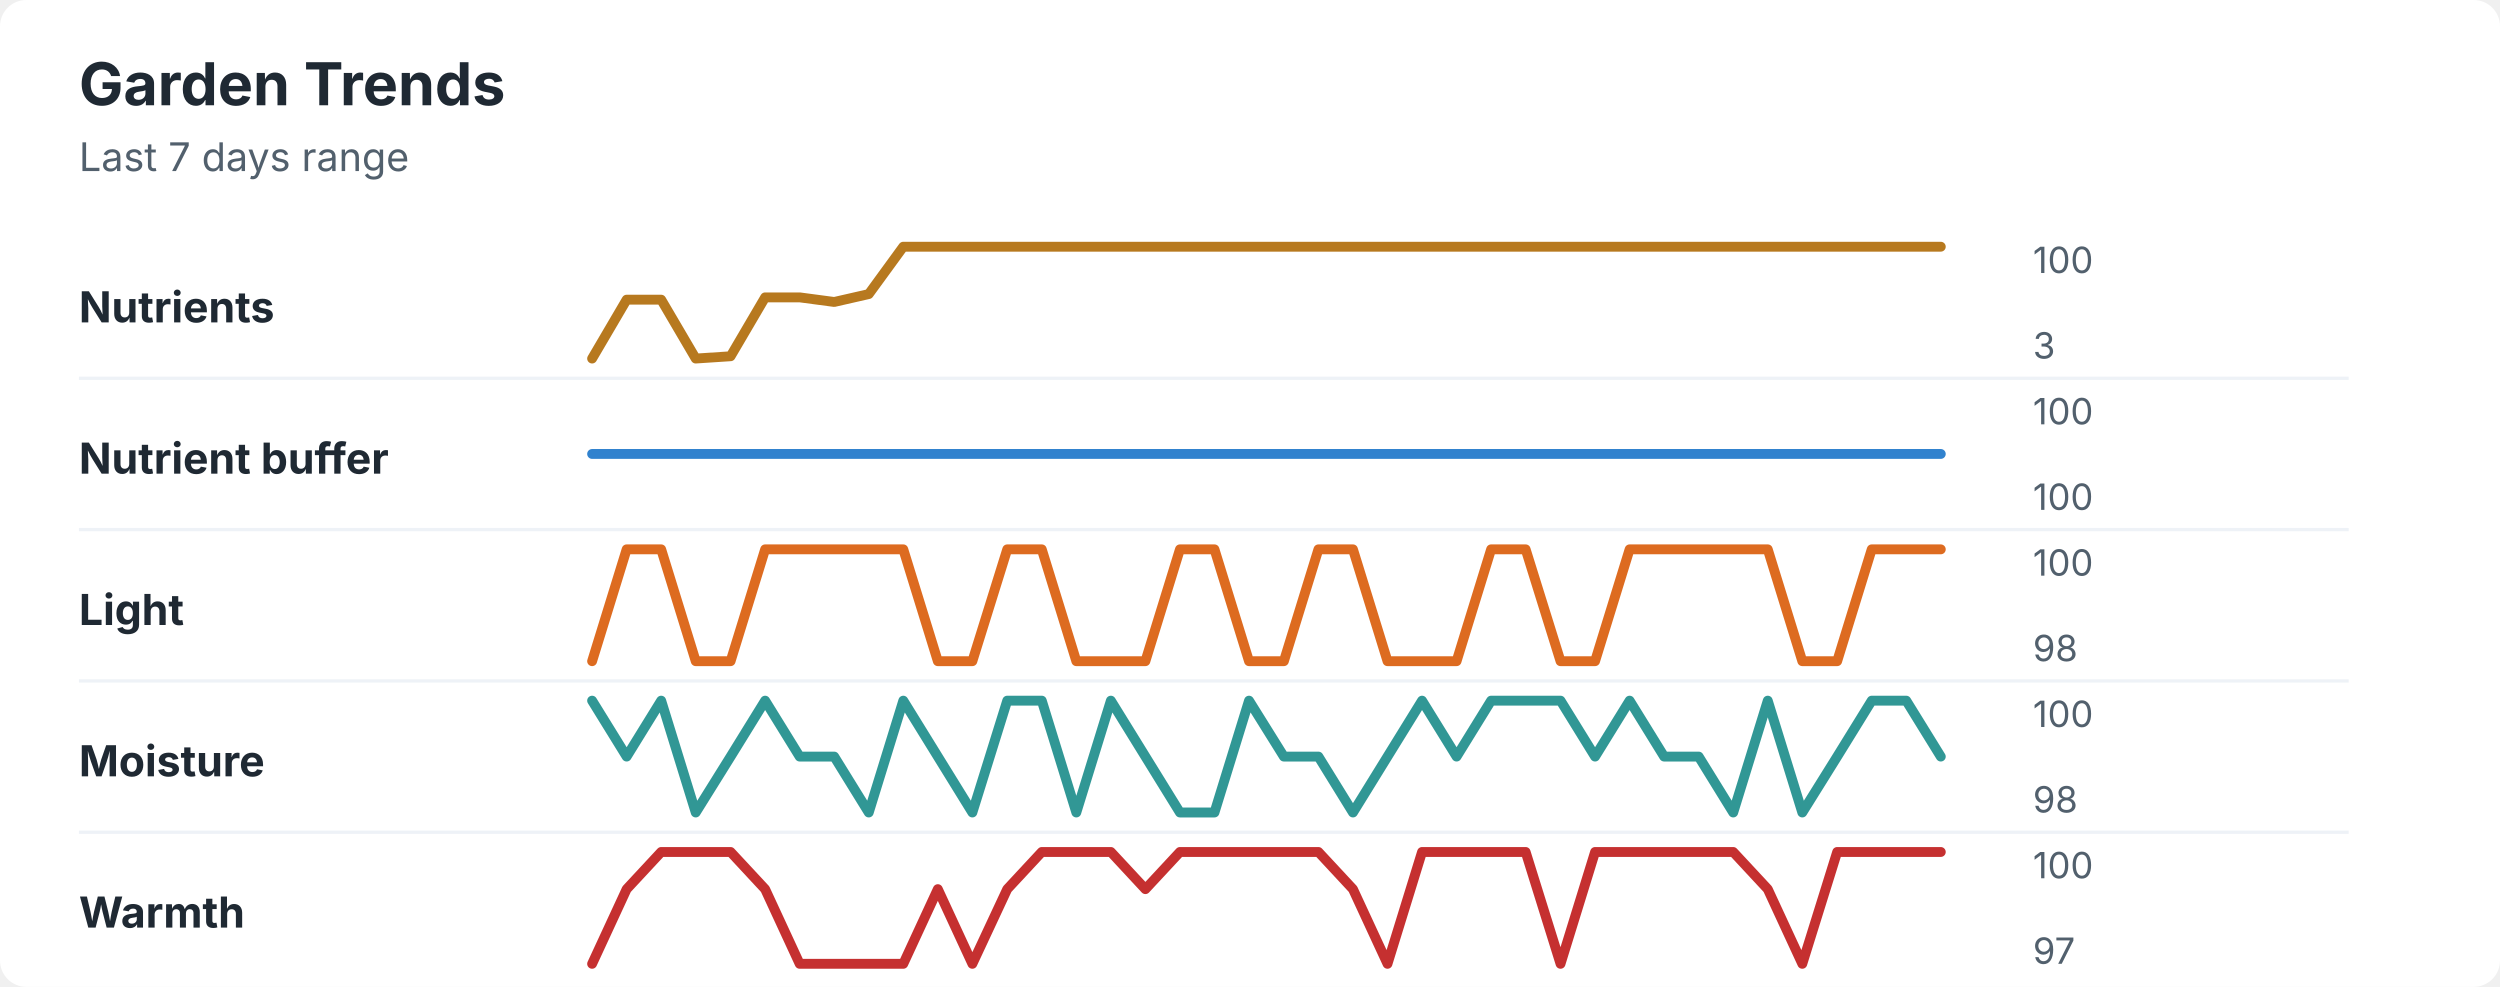
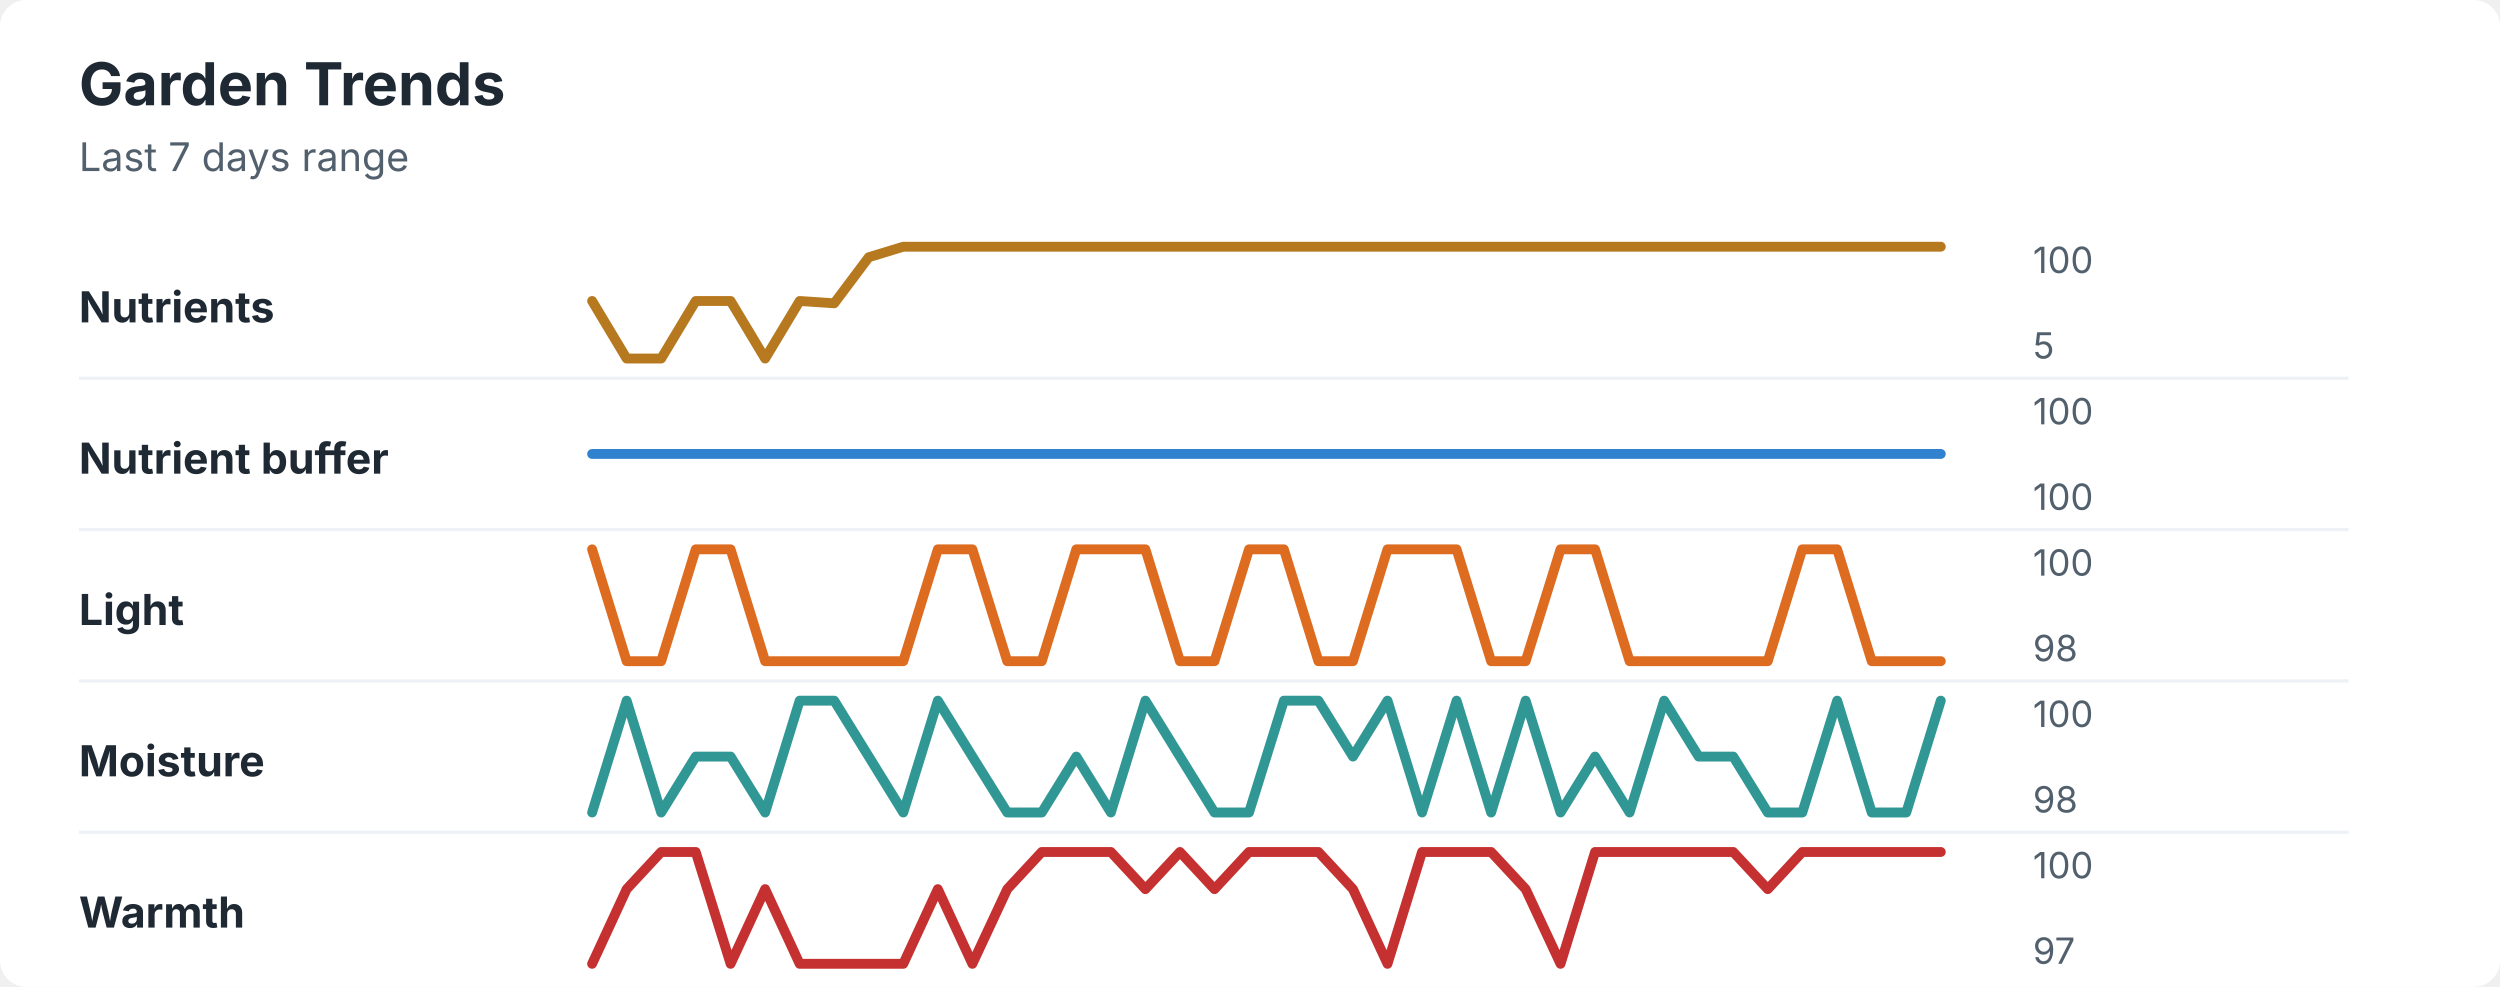
<svg xmlns="http://www.w3.org/2000/svg" width="760" height="300" viewBox="0 0 760 300" role="img" aria-labelledby="title desc">
  <rect width="760" height="300" rx="8" fill="#ffffff" />
  <style>
    text { font-family: -apple-system, BlinkMacSystemFont, "Segoe UI", sans-serif; }
    .title { font-size: 18px; font-weight: 700; fill: #1f2933; }
    .subtitle { font-size: 12px; fill: #52606d; }
    .label { font-size: 13px; font-weight: 650; fill: #1f2933; }
    .axis-value { font-size: 11px; fill: #52606d; }
    .separator { stroke: #eef2f7; stroke-width: 1; }
  </style>
  <text x="24" y="32" class="title">Garden Trends</text>
  <text x="24" y="52" class="subtitle">Last 7 days range</text>
  <text x="24" y="98" class="label">Nutrients</text>
-   <polyline points="180.0,109.0 190.5,91.1 201.0,91.1 211.5,109.0 222.1,108.3 232.6,90.4 243.1,90.4 253.6,91.8 264.1,89.4 274.6,75.0 285.1,75.0 295.6,75.0 306.2,75.0 316.7,75.0 327.2,75.0 337.7,75.0 348.2,75.0 358.7,75.0 369.2,75.0 379.7,75.0 390.3,75.0 400.8,75.0 411.3,75.0 421.8,75.0 432.3,75.0 442.8,75.0 453.3,75.0 463.8,75.0 474.4,75.0 484.9,75.0 495.4,75.0 505.9,75.0 516.4,75.0 526.9,75.0 537.4,75.0 547.9,75.0 558.5,75.0 569.0,75.0 579.5,75.0 590.0,75.0 " fill="none" stroke="#b7791f" stroke-width="3" stroke-linecap="round" stroke-linejoin="round" />
+   <polyline points="180.0,91.5 190.5,109.0 201.0,109.0 211.5,91.5 222.1,91.5 232.6,109.0 243.1,91.5 253.6,92.2 264.1,78.2 274.6,75.0 285.1,75.0 295.6,75.0 306.2,75.0 316.7,75.0 327.2,75.0 337.7,75.0 348.2,75.0 358.7,75.0 369.2,75.0 379.7,75.0 390.3,75.0 400.8,75.0 411.3,75.0 421.8,75.0 432.3,75.0 442.8,75.0 453.3,75.0 463.8,75.0 474.4,75.0 484.9,75.0 495.4,75.0 505.9,75.0 516.4,75.0 526.9,75.0 537.4,75.0 547.9,75.0 558.5,75.0 569.0,75.0 579.5,75.0 590.0,75.0 " fill="none" stroke="#b7791f" stroke-width="3" stroke-linecap="round" stroke-linejoin="round" />
  <text x="618" y="83" class="axis-value">100</text>
-   <text x="618" y="109" class="axis-value">3</text>
+   <text x="618" y="109" class="axis-value">5</text>
  <line x1="24" y1="115.0" x2="714" y2="115.0" class="separator" />
  <text x="24" y="144" class="label">Nutrient buffer</text>
  <polyline points="180.0,138.0 190.5,138.0 201.0,138.0 211.5,138.0 222.1,138.0 232.6,138.0 243.1,138.0 253.6,138.0 264.1,138.0 274.6,138.0 285.1,138.0 295.6,138.0 306.2,138.0 316.7,138.0 327.2,138.0 337.7,138.0 348.2,138.0 358.7,138.0 369.2,138.0 379.7,138.0 390.3,138.0 400.8,138.0 411.3,138.0 421.8,138.0 432.3,138.0 442.8,138.0 453.3,138.0 463.8,138.0 474.4,138.0 484.9,138.0 495.4,138.0 505.9,138.0 516.4,138.0 526.9,138.0 537.4,138.0 547.9,138.0 558.5,138.0 569.0,138.0 579.5,138.0 590.0,138.0 " fill="none" stroke="#3182ce" stroke-width="3" stroke-linecap="round" stroke-linejoin="round" />
  <text x="618" y="129" class="axis-value">100</text>
  <text x="618" y="155" class="axis-value">100</text>
  <line x1="24" y1="161.0" x2="714" y2="161.0" class="separator" />
  <text x="24" y="190" class="label">Light</text>
-   <polyline points="180.0,201.0 190.5,167.0 201.0,167.0 211.5,201.0 222.1,201.0 232.6,167.0 243.1,167.0 253.6,167.0 264.1,167.0 274.6,167.0 285.1,201.0 295.6,201.0 306.2,167.0 316.7,167.0 327.2,201.0 337.7,201.0 348.2,201.0 358.7,167.0 369.2,167.0 379.7,201.0 390.3,201.0 400.8,167.0 411.3,167.0 421.8,201.0 432.3,201.0 442.8,201.0 453.3,167.0 463.8,167.0 474.4,201.0 484.9,201.0 495.4,167.0 505.9,167.0 516.4,167.0 526.9,167.0 537.4,167.0 547.9,201.0 558.5,201.0 569.0,167.0 579.5,167.0 590.0,167.0 " fill="none" stroke="#dd6b20" stroke-width="3" stroke-linecap="round" stroke-linejoin="round" />
+   <polyline points="180.0,167.0 190.5,201.0 201.0,201.0 211.5,167.0 222.1,167.0 232.6,201.0 243.1,201.0 253.6,201.0 264.1,201.0 274.6,201.0 285.1,167.0 295.6,167.0 306.2,201.0 316.7,201.0 327.2,167.0 337.7,167.0 348.2,167.0 358.7,201.0 369.2,201.0 379.7,167.0 390.3,167.0 400.8,201.0 411.3,201.0 421.8,167.0 432.3,167.0 442.8,167.0 453.3,201.0 463.8,201.0 474.4,167.0 484.9,167.0 495.4,201.0 505.9,201.0 516.4,201.0 526.9,201.0 537.4,201.0 547.9,167.0 558.5,167.0 569.0,201.0 579.5,201.0 590.0,201.0 " fill="none" stroke="#dd6b20" stroke-width="3" stroke-linecap="round" stroke-linejoin="round" />
  <text x="618" y="175" class="axis-value">100</text>
  <text x="618" y="201" class="axis-value">98</text>
  <line x1="24" y1="207.0" x2="714" y2="207.0" class="separator" />
  <text x="24" y="236" class="label">Moisture</text>
-   <polyline points="180.0,213.0 190.5,230.0 201.0,213.0 211.5,247.0 222.1,230.0 232.6,213.0 243.1,230.0 253.6,230.0 264.1,247.0 274.6,213.0 285.1,230.0 295.6,247.0 306.2,213.0 316.7,213.0 327.2,247.0 337.7,213.0 348.2,230.0 358.7,247.0 369.2,247.0 379.7,213.0 390.3,230.0 400.8,230.0 411.3,247.0 421.8,230.0 432.3,213.0 442.8,230.0 453.3,213.0 463.8,213.0 474.4,213.0 484.9,230.0 495.4,213.0 505.9,230.0 516.4,230.0 526.9,247.0 537.4,213.0 547.9,247.0 558.5,230.0 569.0,213.0 579.5,213.0 590.0,230.0 " fill="none" stroke="#319795" stroke-width="3" stroke-linecap="round" stroke-linejoin="round" />
+   <polyline points="180.0,247.0 190.5,213.0 201.0,247.0 211.5,230.0 222.1,230.0 232.6,247.0 243.1,213.0 253.6,213.0 264.1,230.0 274.6,247.0 285.1,213.0 295.6,230.0 306.2,247.0 316.7,247.0 327.2,230.0 337.7,247.0 348.2,213.0 358.7,230.0 369.2,247.0 379.7,247.0 390.3,213.0 400.8,213.0 411.3,230.0 421.8,213.0 432.3,247.0 442.8,213.0 453.3,247.0 463.8,213.0 474.4,247.0 484.9,230.0 495.4,247.0 505.9,213.0 516.4,230.0 526.9,230.0 537.4,247.0 547.9,247.0 558.5,213.0 569.0,247.0 579.5,247.0 590.0,213.0 " fill="none" stroke="#319795" stroke-width="3" stroke-linecap="round" stroke-linejoin="round" />
  <text x="618" y="221" class="axis-value">100</text>
  <text x="618" y="247" class="axis-value">98</text>
  <line x1="24" y1="253.0" x2="714" y2="253.0" class="separator" />
  <text x="24" y="282" class="label">Warmth</text>
-   <polyline points="180.0,293.0 190.5,270.3 201.0,259.0 211.5,259.0 222.1,259.0 232.6,270.3 243.1,293.0 253.6,293.0 264.1,293.0 274.6,293.0 285.1,270.3 295.6,293.0 306.2,270.3 316.7,259.0 327.2,259.0 337.7,259.0 348.2,270.3 358.7,259.0 369.2,259.0 379.7,259.0 390.3,259.0 400.8,259.0 411.3,270.3 421.8,293.0 432.3,259.0 442.8,259.0 453.3,259.0 463.8,259.0 474.4,293.0 484.9,259.0 495.4,259.0 505.9,259.0 516.4,259.0 526.9,259.0 537.4,270.3 547.9,293.0 558.5,259.0 569.0,259.0 579.5,259.0 590.0,259.0 " fill="none" stroke="#c53030" stroke-width="3" stroke-linecap="round" stroke-linejoin="round" />
+   <polyline points="180.0,293.0 190.5,270.3 201.0,259.0 211.5,259.0 222.1,293.0 232.6,270.3 243.1,293.0 253.6,293.0 264.1,293.0 274.6,293.0 285.1,270.3 295.6,293.0 306.2,270.3 316.7,259.0 327.2,259.0 337.7,259.0 348.2,270.3 358.7,259.0 369.2,270.3 379.7,259.0 390.3,259.0 400.8,259.0 411.3,270.3 421.8,293.0 432.3,259.0 442.8,259.0 453.3,259.0 463.8,270.3 474.4,293.0 484.9,259.0 495.4,259.0 505.9,259.0 516.4,259.0 526.9,259.0 537.4,270.3 547.9,259.0 558.5,259.0 569.0,259.0 579.5,259.0 590.0,259.0 " fill="none" stroke="#c53030" stroke-width="3" stroke-linecap="round" stroke-linejoin="round" />
  <text x="618" y="267" class="axis-value">100</text>
  <text x="618" y="293" class="axis-value">97</text>
</svg>
